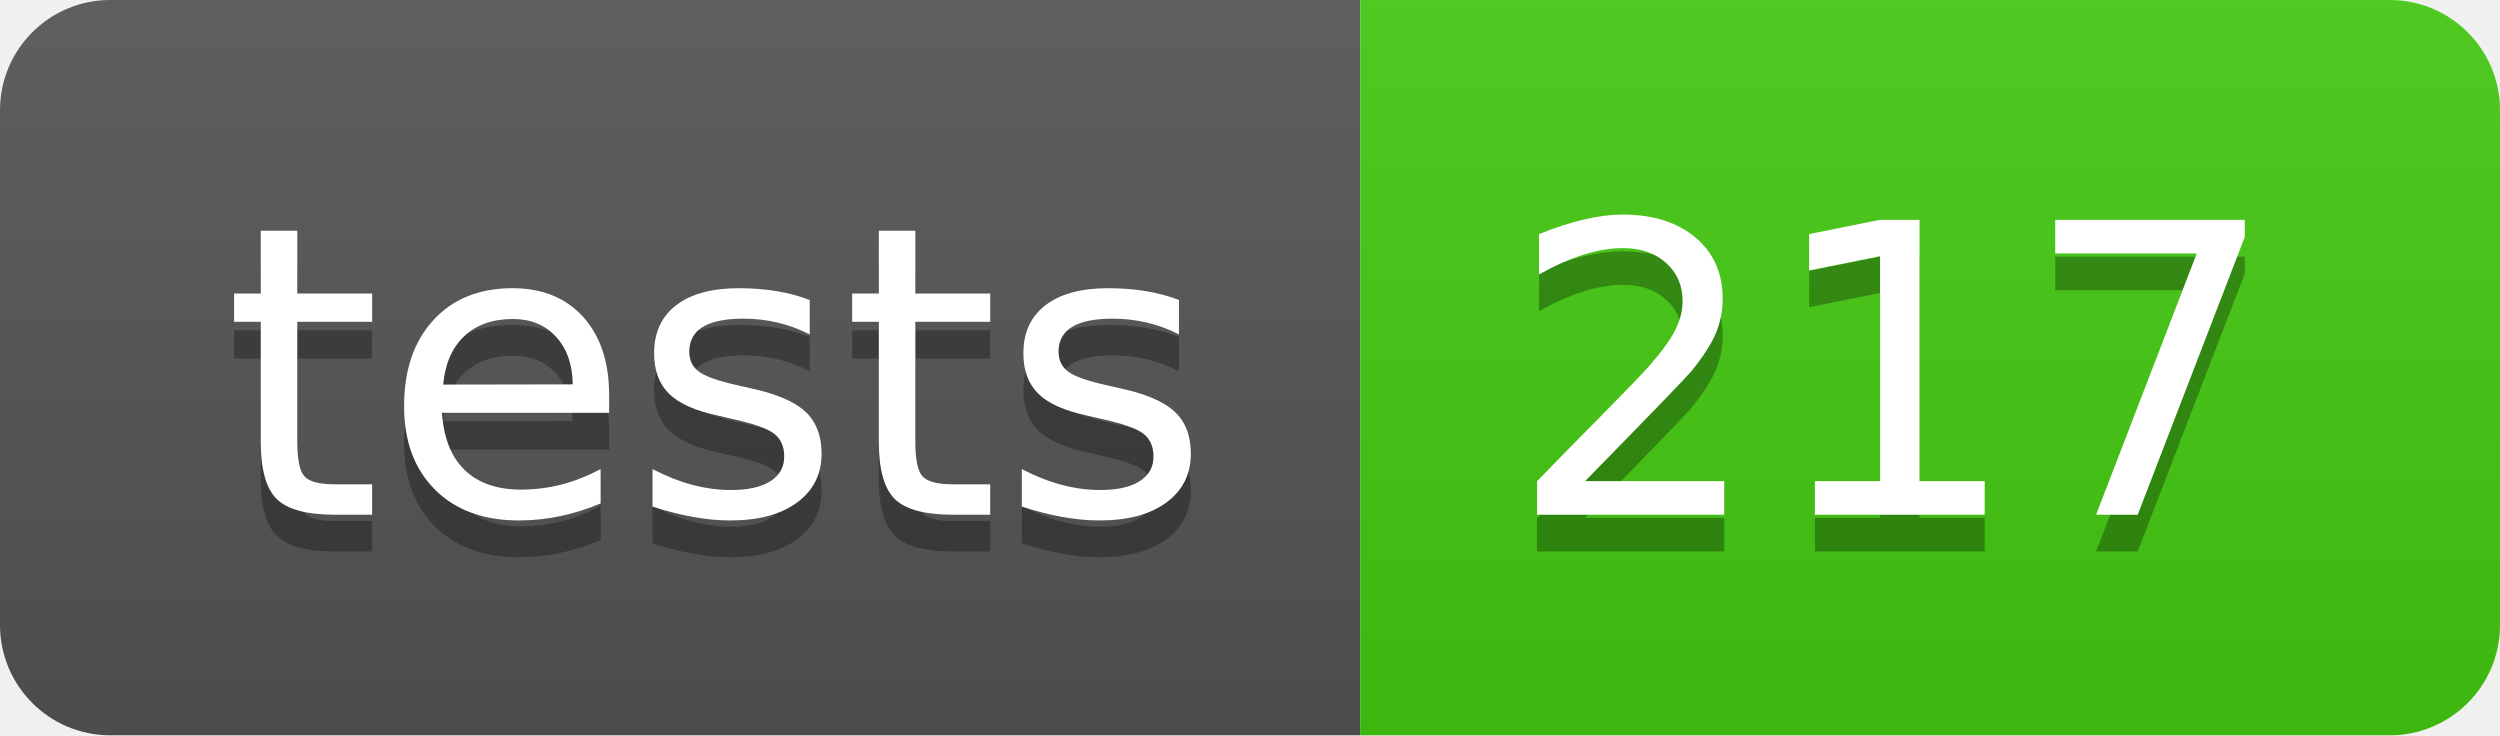
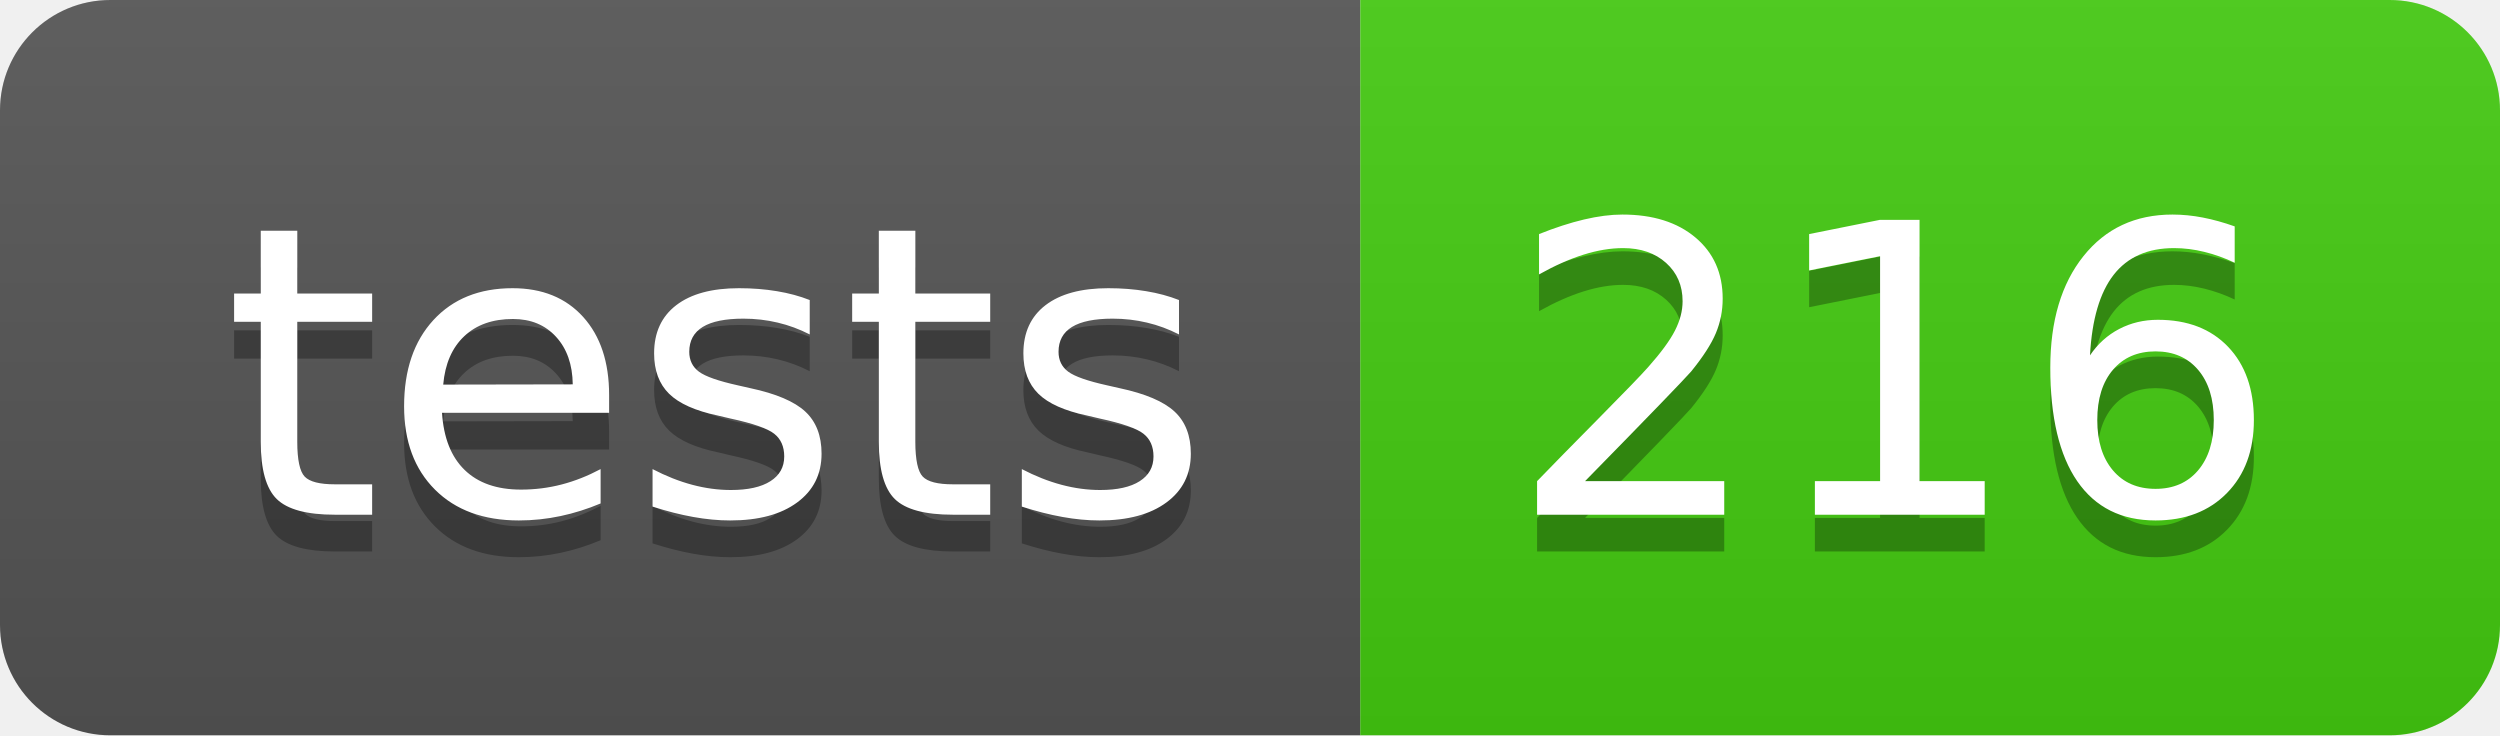
- <svg xmlns="http://www.w3.org/2000/svg" width="68" height="20" role="img" aria-label="tests: 217">
+ <svg xmlns="http://www.w3.org/2000/svg" width="68" height="20" role="img" aria-label="tests: 216">
  <linearGradient id="s" x2="0" y2="100%">
    <stop offset="0" stop-color="#bbb" stop-opacity=".1" />
    <stop offset="1" stop-opacity=".1" />
  </linearGradient>
  <clipPath id="r">
    <rect width="68" height="20" rx="3" fill="#fff" />
  </clipPath>
  <g clip-path="url(#r)">
    <rect width="37" height="20" fill="#555" />
    <rect x="37" width="31" height="20" fill="#4c1" />
    <rect width="68" height="20" fill="url(#s)" />
  </g>
  <g fill="#fff" text-anchor="middle" font-family="Verdana,Geneva,DejaVu Sans,sans-serif" text-rendering="geometricPrecision" font-size="110">
    <text aria-hidden="true" x="195" y="150" fill="#010101" fill-opacity=".3" transform="scale(.1)" textLength="270">tests</text>
    <text x="195" y="140" transform="scale(.1)" fill="#fff" textLength="270">tests</text>
-     <text aria-hidden="true" x="515" y="150" fill="#010101" fill-opacity=".3" transform="scale(.1)" textLength="210">217</text>
-     <text x="515" y="140" transform="scale(.1)" fill="#fff" textLength="210">217</text>
+     <text aria-hidden="true" x="515" y="150" fill="#010101" fill-opacity=".3" transform="scale(.1)" textLength="210">216</text>
+     <text x="515" y="140" transform="scale(.1)" fill="#fff" textLength="210">216</text>
  </g>
</svg>
